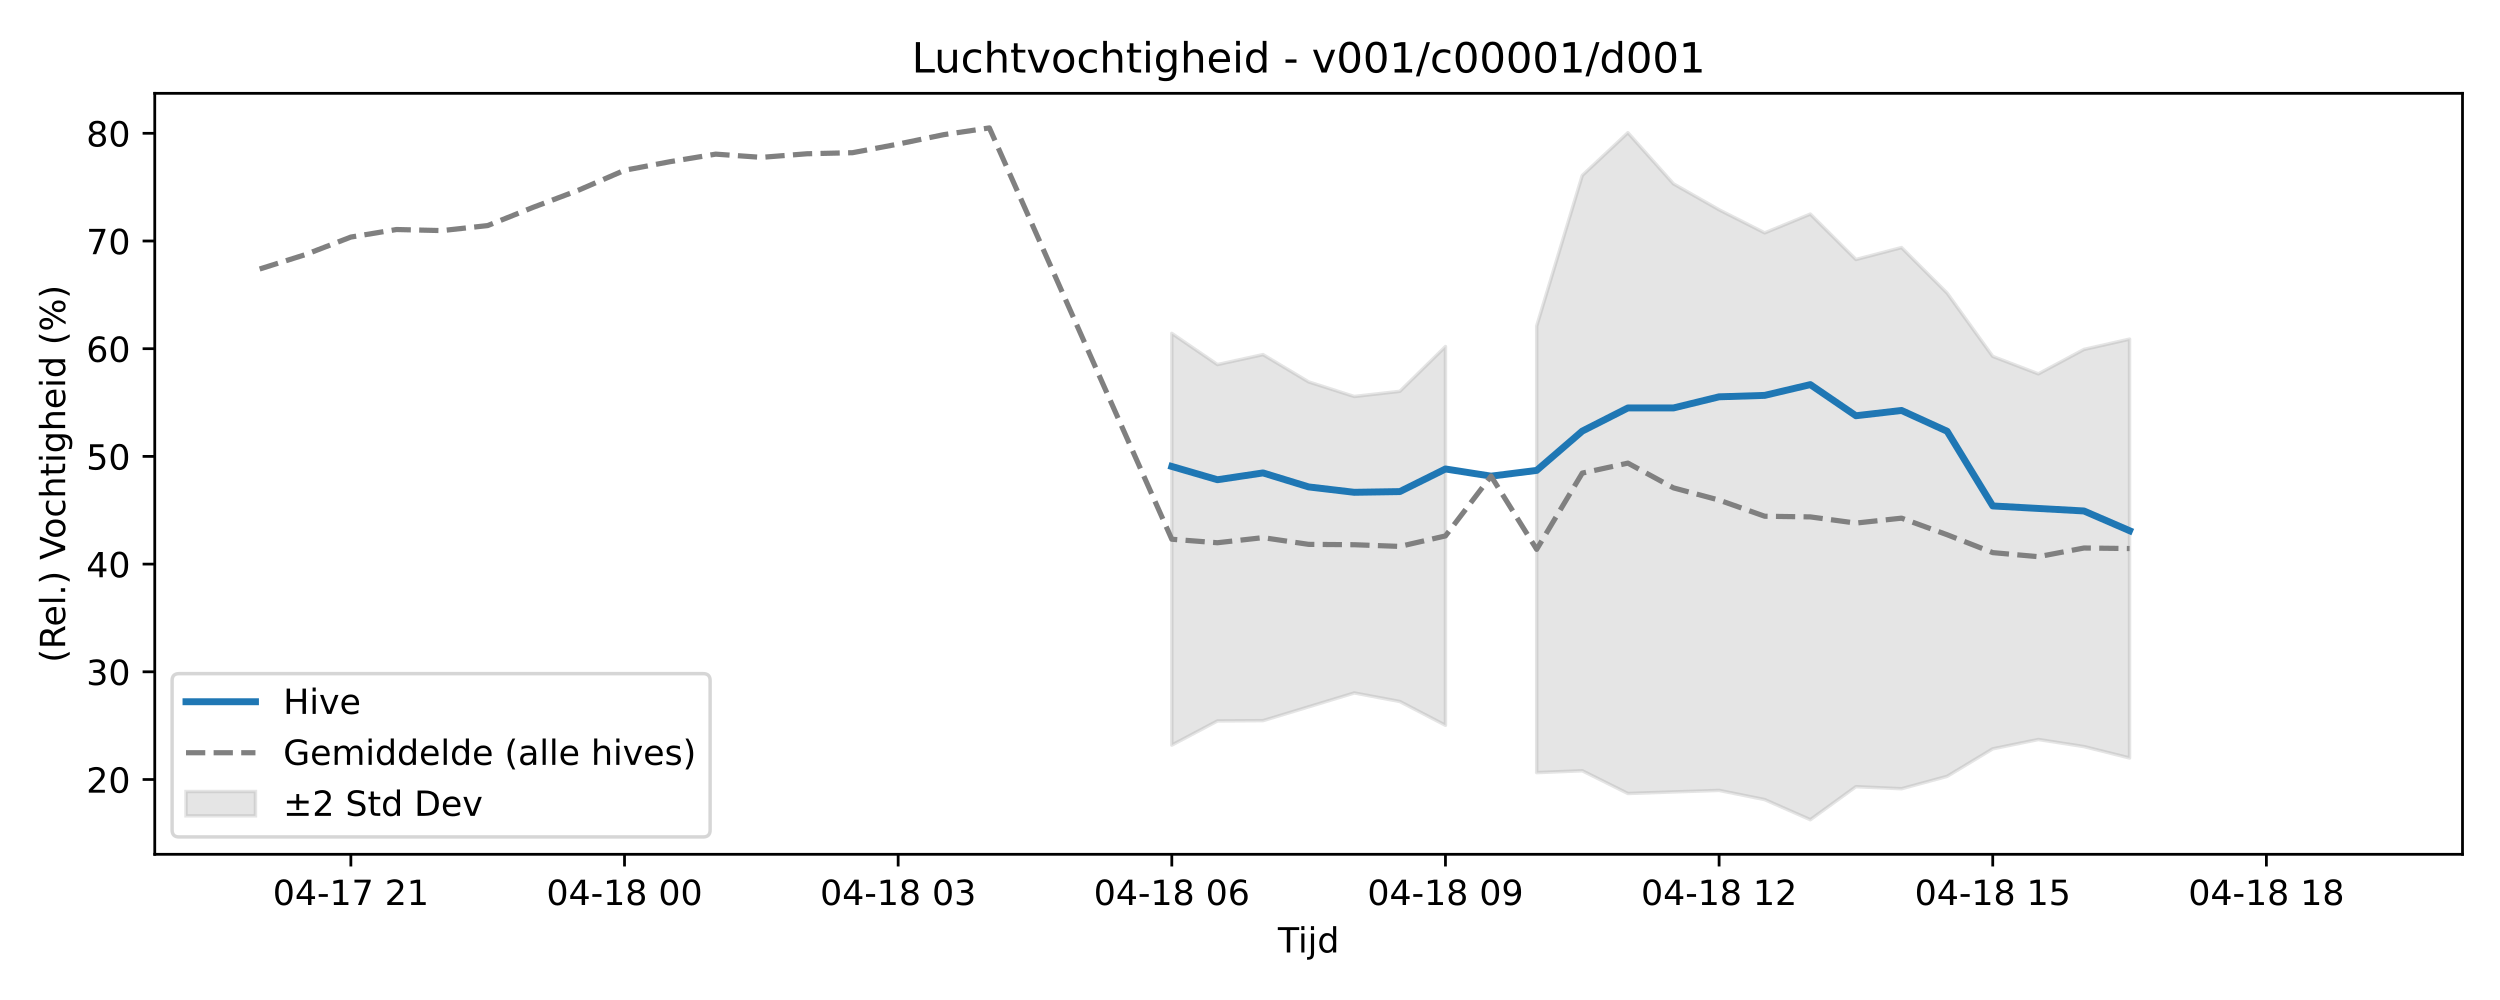
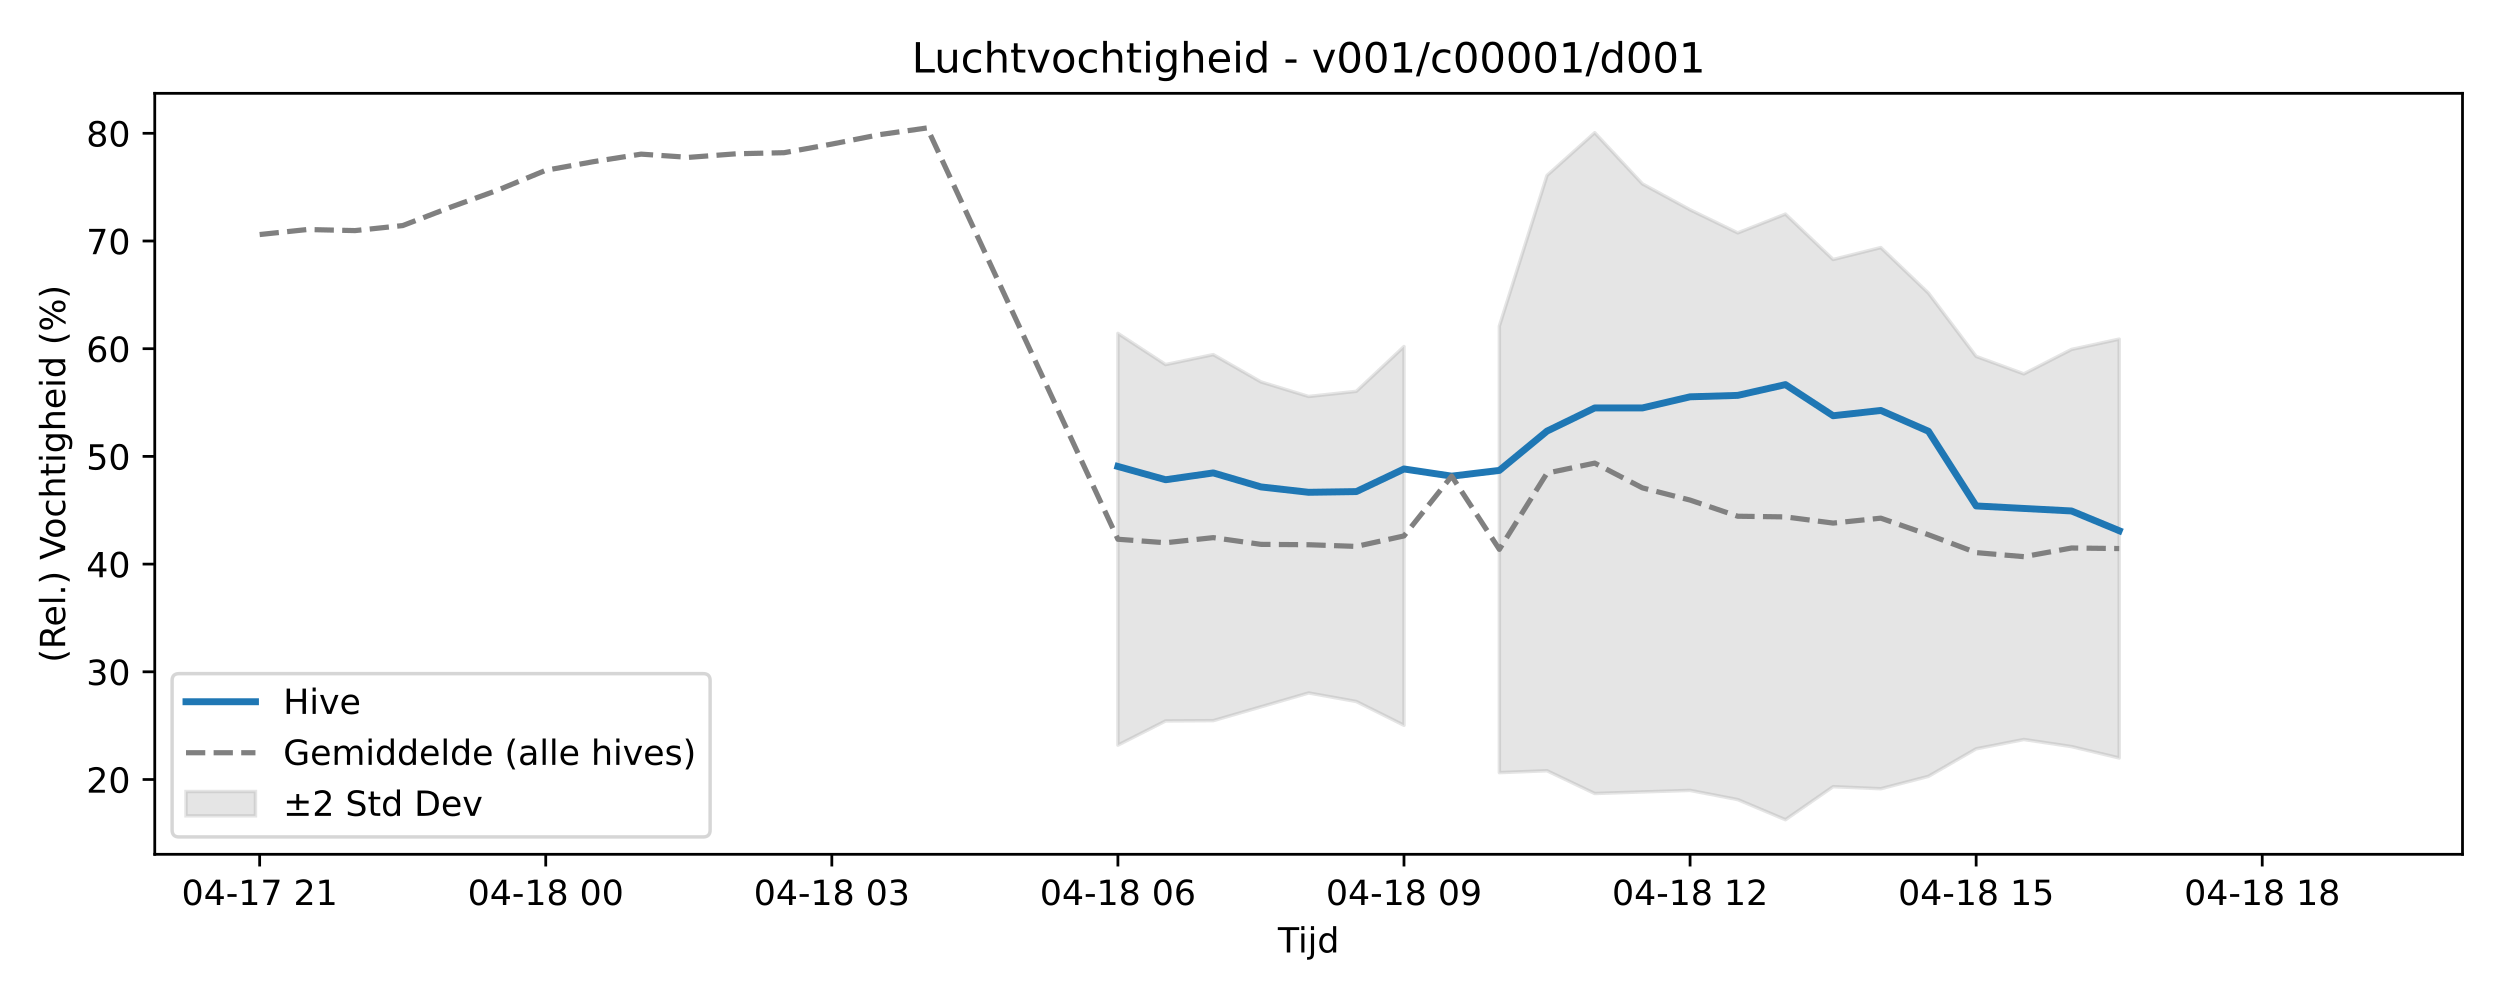
<svg xmlns="http://www.w3.org/2000/svg" xmlns:xlink="http://www.w3.org/1999/xlink" width="720pt" height="288pt" viewBox="0 0 720 288" version="1.1">
  <defs>
    <style type="text/css">*{stroke-linejoin: round; stroke-linecap: butt}</style>
  </defs>
  <g id="figure_1">
    <g id="patch_1">
      <path d="M 0 288  L 720 288  L 720 0  L 0 0  z " style="fill: #ffffff" />
    </g>
    <g id="axes_1">
      <g id="patch_2">
        <path d="M 44.57 246.04  L 709.2 246.04  L 709.2 26.88  L 44.57 26.88  z " style="fill: #ffffff" />
      </g>
      <g id="FillBetweenPolyCollection_1">
-         <path d="M 337.48 96.011  L 337.48 214.593  L 350.615 207.632  L 363.75 207.548  L 376.885 203.565  L 390.02 199.574  L 403.155 202.039  L 416.29 208.884  L 416.29 99.807  L 416.29 99.807  L 403.155 112.7  L 390.02 114.183  L 376.885 109.986  L 363.75 102.125  L 350.615 104.988  L 337.48 96.011  z " clip-path="url(#pb83c0ef5ce)" style="fill: #808080; fill-opacity: 0.2; stroke: #808080; stroke-opacity: 0.2" />
-         <path d="M 442.56 93.906  L 442.56 222.518  L 455.695 221.978  L 468.83 228.528  L 481.965 228.071  L 495.1 227.638  L 508.235 230.287  L 521.37 236.078  L 534.505 226.564  L 547.64 227.157  L 560.775 223.586  L 573.91 215.66  L 587.045 212.978  L 600.18 215.018  L 613.315 218.297  L 613.315 97.666  L 613.315 97.666  L 600.18 100.635  L 587.045 107.672  L 573.91 102.646  L 560.775 84.415  L 547.64 71.298  L 534.505 74.735  L 521.37 61.653  L 508.235 67.066  L 495.1 60.41  L 481.965 52.946  L 468.83 38.221  L 455.695 50.526  L 442.56 93.906  z " clip-path="url(#pb83c0ef5ce)" style="fill: #808080; fill-opacity: 0.2; stroke: #808080; stroke-opacity: 0.2" />
+         <path d="M 321.957 96.011  L 321.957 214.593  L 335.689 207.632  L 349.421 207.548  L 363.153 203.565  L 376.885 199.574  L 390.617 202.039  L 404.349 208.884  L 404.349 99.807  L 404.349 99.807  L 390.617 112.7  L 376.885 114.183  L 363.153 109.986  L 349.421 102.125  L 335.689 104.988  L 321.957 96.011  z " clip-path="url(#p0b716b8885)" style="fill: #808080; fill-opacity: 0.2; stroke: #808080; stroke-opacity: 0.2" />
+         <path d="M 431.813 93.906  L 431.813 222.518  L 445.545 221.978  L 459.277 228.528  L 473.009 228.071  L 486.741 227.638  L 500.473 230.287  L 514.205 236.078  L 527.937 226.564  L 541.669 227.157  L 555.401 223.586  L 569.133 215.66  L 582.865 212.978  L 596.597 215.018  L 610.329 218.297  L 610.329 97.666  L 610.329 97.666  L 596.597 100.635  L 582.865 107.672  L 569.133 102.646  L 555.401 84.415  L 541.669 71.298  L 527.937 74.735  L 514.205 61.653  L 500.473 67.066  L 486.741 60.41  L 473.009 52.946  L 459.277 38.221  L 445.545 50.526  L 431.813 93.906  z " clip-path="url(#p0b716b8885)" style="fill: #808080; fill-opacity: 0.2; stroke: #808080; stroke-opacity: 0.2" />
      </g>
      <g id="matplotlib.axis_1">
        <g id="xtick_1">
          <g id="line2d_1">
            <defs>
-               <path id="m8e237eb02b" d="M 0 0  L 0 3.5  " style="stroke: #000000; stroke-width: 0.8" />
-             </defs>
-             <g>
-               <use xlink:href="#m8e237eb02b" x="101.05" y="246.04" style="stroke: #000000; stroke-width: 0.8" />
+               <path id="mc41fc5c965" d="M 0 0  L 0 3.5  " style="stroke: #000000; stroke-width: 0.8" />
+             </defs>
+             <g>
+               <use xlink:href="#mc41fc5c965" x="74.78" y="246.04" style="stroke: #000000; stroke-width: 0.8" />
            </g>
          </g>
          <g id="text_1">
-             <g transform="translate(78.56995 260.6384) scale(0.1 -0.1)">
+             <g transform="translate(52.29999 260.6384) scale(0.1 -0.1)">
              <defs>
                <path id="DejaVuSans-30" d="M 2034 4250  Q 1547 4250 1301 3770  Q 1056 3291 1056 2328  Q 1056 1369 1301 889  Q 1547 409 2034 409  Q 2525 409 2770 889  Q 3016 1369 3016 2328  Q 3016 3291 2770 3770  Q 2525 4250 2034 4250  z M 2034 4750  Q 2819 4750 3233 4129  Q 3647 3509 3647 2328  Q 3647 1150 3233 529  Q 2819 -91 2034 -91  Q 1250 -91 836 529  Q 422 1150 422 2328  Q 422 3509 836 4129  Q 1250 4750 2034 4750  z " transform="scale(0.015625)" />
                <path id="DejaVuSans-34" d="M 2419 4116  L 825 1625  L 2419 1625  L 2419 4116  z M 2253 4666  L 3047 4666  L 3047 1625  L 3713 1625  L 3713 1100  L 3047 1100  L 3047 0  L 2419 0  L 2419 1100  L 313 1100  L 313 1709  L 2253 4666  z " transform="scale(0.015625)" />
                <path id="DejaVuSans-2d" d="M 313 2009  L 1997 2009  L 1997 1497  L 313 1497  L 313 2009  z " transform="scale(0.015625)" />
                <path id="DejaVuSans-31" d="M 794 531  L 1825 531  L 1825 4091  L 703 3866  L 703 4441  L 1819 4666  L 2450 4666  L 2450 531  L 3481 531  L 3481 0  L 794 0  L 794 531  z " transform="scale(0.015625)" />
                <path id="DejaVuSans-37" d="M 525 4666  L 3525 4666  L 3525 4397  L 1831 0  L 1172 0  L 2766 4134  L 525 4134  L 525 4666  z " transform="scale(0.015625)" />
                <path id="DejaVuSans-20" transform="scale(0.015625)" />
                <path id="DejaVuSans-32" d="M 1228 531  L 3431 531  L 3431 0  L 469 0  L 469 531  Q 828 903 1448 1529  Q 2069 2156 2228 2338  Q 2531 2678 2651 2914  Q 2772 3150 2772 3378  Q 2772 3750 2511 3984  Q 2250 4219 1831 4219  Q 1534 4219 1204 4116  Q 875 4013 500 3803  L 500 4441  Q 881 4594 1212 4672  Q 1544 4750 1819 4750  Q 2544 4750 2975 4387  Q 3406 4025 3406 3419  Q 3406 3131 3298 2873  Q 3191 2616 2906 2266  Q 2828 2175 2409 1742  Q 1991 1309 1228 531  z " transform="scale(0.015625)" />
              </defs>
              <use xlink:href="#DejaVuSans-30" />
              <use xlink:href="#DejaVuSans-34" transform="translate(63.62305 0)" />
              <use xlink:href="#DejaVuSans-2d" transform="translate(127.2461 0)" />
              <use xlink:href="#DejaVuSans-31" transform="translate(163.3301 0)" />
              <use xlink:href="#DejaVuSans-37" transform="translate(226.9531 0)" />
              <use xlink:href="#DejaVuSans-20" transform="translate(290.5762 0)" />
              <use xlink:href="#DejaVuSans-32" transform="translate(322.3633 0)" />
              <use xlink:href="#DejaVuSans-31" transform="translate(385.9863 0)" />
            </g>
          </g>
        </g>
        <g id="xtick_2">
          <g id="line2d_2">
            <g>
-               <use xlink:href="#m8e237eb02b" x="179.86" y="246.04" style="stroke: #000000; stroke-width: 0.8" />
+               <use xlink:href="#mc41fc5c965" x="157.173" y="246.04" style="stroke: #000000; stroke-width: 0.8" />
            </g>
          </g>
          <g id="text_2">
-             <g transform="translate(157.3798 260.6384) scale(0.1 -0.1)">
+             <g transform="translate(134.6921 260.6384) scale(0.1 -0.1)">
              <defs>
                <path id="DejaVuSans-38" d="M 2034 2216  Q 1584 2216 1326 1975  Q 1069 1734 1069 1313  Q 1069 891 1326 650  Q 1584 409 2034 409  Q 2484 409 2743 651  Q 3003 894 3003 1313  Q 3003 1734 2745 1975  Q 2488 2216 2034 2216  z M 1403 2484  Q 997 2584 770 2862  Q 544 3141 544 3541  Q 544 4100 942 4425  Q 1341 4750 2034 4750  Q 2731 4750 3128 4425  Q 3525 4100 3525 3541  Q 3525 3141 3298 2862  Q 3072 2584 2669 2484  Q 3125 2378 3379 2068  Q 3634 1759 3634 1313  Q 3634 634 3220 271  Q 2806 -91 2034 -91  Q 1263 -91 848 271  Q 434 634 434 1313  Q 434 1759 690 2068  Q 947 2378 1403 2484  z M 1172 3481  Q 1172 3119 1398 2916  Q 1625 2713 2034 2713  Q 2441 2713 2670 2916  Q 2900 3119 2900 3481  Q 2900 3844 2670 4047  Q 2441 4250 2034 4250  Q 1625 4250 1398 4047  Q 1172 3844 1172 3481  z " transform="scale(0.015625)" />
              </defs>
              <use xlink:href="#DejaVuSans-30" />
              <use xlink:href="#DejaVuSans-34" transform="translate(63.62305 0)" />
              <use xlink:href="#DejaVuSans-2d" transform="translate(127.2461 0)" />
              <use xlink:href="#DejaVuSans-31" transform="translate(163.3301 0)" />
              <use xlink:href="#DejaVuSans-38" transform="translate(226.9531 0)" />
              <use xlink:href="#DejaVuSans-20" transform="translate(290.5762 0)" />
              <use xlink:href="#DejaVuSans-30" transform="translate(322.3633 0)" />
              <use xlink:href="#DejaVuSans-30" transform="translate(385.9863 0)" />
            </g>
          </g>
        </g>
        <g id="xtick_3">
          <g id="line2d_3">
            <g>
-               <use xlink:href="#m8e237eb02b" x="258.67" y="246.04" style="stroke: #000000; stroke-width: 0.8" />
+               <use xlink:href="#mc41fc5c965" x="239.565" y="246.04" style="stroke: #000000; stroke-width: 0.8" />
            </g>
          </g>
          <g id="text_3">
-             <g transform="translate(236.1897 260.6384) scale(0.1 -0.1)">
+             <g transform="translate(217.0843 260.6384) scale(0.1 -0.1)">
              <defs>
                <path id="DejaVuSans-33" d="M 2597 2516  Q 3050 2419 3304 2112  Q 3559 1806 3559 1356  Q 3559 666 3084 287  Q 2609 -91 1734 -91  Q 1441 -91 1130 -33  Q 819 25 488 141  L 488 750  Q 750 597 1062 519  Q 1375 441 1716 441  Q 2309 441 2620 675  Q 2931 909 2931 1356  Q 2931 1769 2642 2001  Q 2353 2234 1838 2234  L 1294 2234  L 1294 2753  L 1863 2753  Q 2328 2753 2575 2939  Q 2822 3125 2822 3475  Q 2822 3834 2567 4026  Q 2313 4219 1838 4219  Q 1578 4219 1281 4162  Q 984 4106 628 3988  L 628 4550  Q 988 4650 1302 4700  Q 1616 4750 1894 4750  Q 2613 4750 3031 4423  Q 3450 4097 3450 3541  Q 3450 3153 3228 2886  Q 3006 2619 2597 2516  z " transform="scale(0.015625)" />
              </defs>
              <use xlink:href="#DejaVuSans-30" />
              <use xlink:href="#DejaVuSans-34" transform="translate(63.62305 0)" />
              <use xlink:href="#DejaVuSans-2d" transform="translate(127.2461 0)" />
              <use xlink:href="#DejaVuSans-31" transform="translate(163.3301 0)" />
              <use xlink:href="#DejaVuSans-38" transform="translate(226.9531 0)" />
              <use xlink:href="#DejaVuSans-20" transform="translate(290.5762 0)" />
              <use xlink:href="#DejaVuSans-30" transform="translate(322.3633 0)" />
              <use xlink:href="#DejaVuSans-33" transform="translate(385.9863 0)" />
            </g>
          </g>
        </g>
        <g id="xtick_4">
          <g id="line2d_4">
            <g>
-               <use xlink:href="#m8e237eb02b" x="337.48" y="246.04" style="stroke: #000000; stroke-width: 0.8" />
+               <use xlink:href="#mc41fc5c965" x="321.957" y="246.04" style="stroke: #000000; stroke-width: 0.8" />
            </g>
          </g>
          <g id="text_4">
-             <g transform="translate(314.9996 260.6384) scale(0.1 -0.1)">
+             <g transform="translate(299.4764 260.6384) scale(0.1 -0.1)">
              <defs>
                <path id="DejaVuSans-36" d="M 2113 2584  Q 1688 2584 1439 2293  Q 1191 2003 1191 1497  Q 1191 994 1439 701  Q 1688 409 2113 409  Q 2538 409 2786 701  Q 3034 994 3034 1497  Q 3034 2003 2786 2293  Q 2538 2584 2113 2584  z M 3366 4563  L 3366 3988  Q 3128 4100 2886 4159  Q 2644 4219 2406 4219  Q 1781 4219 1451 3797  Q 1122 3375 1075 2522  Q 1259 2794 1537 2939  Q 1816 3084 2150 3084  Q 2853 3084 3261 2657  Q 3669 2231 3669 1497  Q 3669 778 3244 343  Q 2819 -91 2113 -91  Q 1303 -91 875 529  Q 447 1150 447 2328  Q 447 3434 972 4092  Q 1497 4750 2381 4750  Q 2619 4750 2861 4703  Q 3103 4656 3366 4563  z " transform="scale(0.015625)" />
              </defs>
              <use xlink:href="#DejaVuSans-30" />
              <use xlink:href="#DejaVuSans-34" transform="translate(63.62305 0)" />
              <use xlink:href="#DejaVuSans-2d" transform="translate(127.2461 0)" />
              <use xlink:href="#DejaVuSans-31" transform="translate(163.3301 0)" />
              <use xlink:href="#DejaVuSans-38" transform="translate(226.9531 0)" />
              <use xlink:href="#DejaVuSans-20" transform="translate(290.5762 0)" />
              <use xlink:href="#DejaVuSans-30" transform="translate(322.3633 0)" />
              <use xlink:href="#DejaVuSans-36" transform="translate(385.9863 0)" />
            </g>
          </g>
        </g>
        <g id="xtick_5">
          <g id="line2d_5">
            <g>
-               <use xlink:href="#m8e237eb02b" x="416.29" y="246.04" style="stroke: #000000; stroke-width: 0.8" />
+               <use xlink:href="#mc41fc5c965" x="404.349" y="246.04" style="stroke: #000000; stroke-width: 0.8" />
            </g>
          </g>
          <g id="text_5">
-             <g transform="translate(393.8095 260.6384) scale(0.1 -0.1)">
+             <g transform="translate(381.8686 260.6384) scale(0.1 -0.1)">
              <defs>
                <path id="DejaVuSans-39" d="M 703 97  L 703 672  Q 941 559 1184 500  Q 1428 441 1663 441  Q 2288 441 2617 861  Q 2947 1281 2994 2138  Q 2813 1869 2534 1725  Q 2256 1581 1919 1581  Q 1219 1581 811 2004  Q 403 2428 403 3163  Q 403 3881 828 4315  Q 1253 4750 1959 4750  Q 2769 4750 3195 4129  Q 3622 3509 3622 2328  Q 3622 1225 3098 567  Q 2575 -91 1691 -91  Q 1453 -91 1209 -44  Q 966 3 703 97  z M 1959 2075  Q 2384 2075 2632 2365  Q 2881 2656 2881 3163  Q 2881 3666 2632 3958  Q 2384 4250 1959 4250  Q 1534 4250 1286 3958  Q 1038 3666 1038 3163  Q 1038 2656 1286 2365  Q 1534 2075 1959 2075  z " transform="scale(0.015625)" />
              </defs>
              <use xlink:href="#DejaVuSans-30" />
              <use xlink:href="#DejaVuSans-34" transform="translate(63.62305 0)" />
              <use xlink:href="#DejaVuSans-2d" transform="translate(127.2461 0)" />
              <use xlink:href="#DejaVuSans-31" transform="translate(163.3301 0)" />
              <use xlink:href="#DejaVuSans-38" transform="translate(226.9531 0)" />
              <use xlink:href="#DejaVuSans-20" transform="translate(290.5762 0)" />
              <use xlink:href="#DejaVuSans-30" transform="translate(322.3633 0)" />
              <use xlink:href="#DejaVuSans-39" transform="translate(385.9863 0)" />
            </g>
          </g>
        </g>
        <g id="xtick_6">
          <g id="line2d_6">
            <g>
-               <use xlink:href="#m8e237eb02b" x="495.1" y="246.04" style="stroke: #000000; stroke-width: 0.8" />
+               <use xlink:href="#mc41fc5c965" x="486.741" y="246.04" style="stroke: #000000; stroke-width: 0.8" />
            </g>
          </g>
          <g id="text_6">
-             <g transform="translate(472.6194 260.6384) scale(0.1 -0.1)">
+             <g transform="translate(464.2607 260.6384) scale(0.1 -0.1)">
              <use xlink:href="#DejaVuSans-30" />
              <use xlink:href="#DejaVuSans-34" transform="translate(63.62305 0)" />
              <use xlink:href="#DejaVuSans-2d" transform="translate(127.2461 0)" />
              <use xlink:href="#DejaVuSans-31" transform="translate(163.3301 0)" />
              <use xlink:href="#DejaVuSans-38" transform="translate(226.9531 0)" />
              <use xlink:href="#DejaVuSans-20" transform="translate(290.5762 0)" />
              <use xlink:href="#DejaVuSans-31" transform="translate(322.3633 0)" />
              <use xlink:href="#DejaVuSans-32" transform="translate(385.9863 0)" />
            </g>
          </g>
        </g>
        <g id="xtick_7">
          <g id="line2d_7">
            <g>
-               <use xlink:href="#m8e237eb02b" x="573.91" y="246.04" style="stroke: #000000; stroke-width: 0.8" />
+               <use xlink:href="#mc41fc5c965" x="569.133" y="246.04" style="stroke: #000000; stroke-width: 0.8" />
            </g>
          </g>
          <g id="text_7">
-             <g transform="translate(551.4292 260.6384) scale(0.1 -0.1)">
+             <g transform="translate(546.6529 260.6384) scale(0.1 -0.1)">
              <defs>
                <path id="DejaVuSans-35" d="M 691 4666  L 3169 4666  L 3169 4134  L 1269 4134  L 1269 2991  Q 1406 3038 1543 3061  Q 1681 3084 1819 3084  Q 2600 3084 3056 2656  Q 3513 2228 3513 1497  Q 3513 744 3044 326  Q 2575 -91 1722 -91  Q 1428 -91 1123 -41  Q 819 9 494 109  L 494 744  Q 775 591 1075 516  Q 1375 441 1709 441  Q 2250 441 2565 725  Q 2881 1009 2881 1497  Q 2881 1984 2565 2268  Q 2250 2553 1709 2553  Q 1456 2553 1204 2497  Q 953 2441 691 2322  L 691 4666  z " transform="scale(0.015625)" />
              </defs>
              <use xlink:href="#DejaVuSans-30" />
              <use xlink:href="#DejaVuSans-34" transform="translate(63.62305 0)" />
              <use xlink:href="#DejaVuSans-2d" transform="translate(127.2461 0)" />
              <use xlink:href="#DejaVuSans-31" transform="translate(163.3301 0)" />
              <use xlink:href="#DejaVuSans-38" transform="translate(226.9531 0)" />
              <use xlink:href="#DejaVuSans-20" transform="translate(290.5762 0)" />
              <use xlink:href="#DejaVuSans-31" transform="translate(322.3633 0)" />
              <use xlink:href="#DejaVuSans-35" transform="translate(385.9863 0)" />
            </g>
          </g>
        </g>
        <g id="xtick_8">
          <g id="line2d_8">
            <g>
-               <use xlink:href="#m8e237eb02b" x="652.72" y="246.04" style="stroke: #000000; stroke-width: 0.8" />
+               <use xlink:href="#mc41fc5c965" x="651.525" y="246.04" style="stroke: #000000; stroke-width: 0.8" />
            </g>
          </g>
          <g id="text_8">
-             <g transform="translate(630.2391 260.6384) scale(0.1 -0.1)">
+             <g transform="translate(629.045 260.6384) scale(0.1 -0.1)">
              <use xlink:href="#DejaVuSans-30" />
              <use xlink:href="#DejaVuSans-34" transform="translate(63.62305 0)" />
              <use xlink:href="#DejaVuSans-2d" transform="translate(127.2461 0)" />
              <use xlink:href="#DejaVuSans-31" transform="translate(163.3301 0)" />
              <use xlink:href="#DejaVuSans-38" transform="translate(226.9531 0)" />
              <use xlink:href="#DejaVuSans-20" transform="translate(290.5762 0)" />
              <use xlink:href="#DejaVuSans-31" transform="translate(322.3633 0)" />
              <use xlink:href="#DejaVuSans-38" transform="translate(385.9863 0)" />
            </g>
          </g>
        </g>
        <g id="text_9">
          <g transform="translate(368.035 274.3166) scale(0.1 -0.1)">
            <defs>
              <path id="DejaVuSans-54" d="M -19 4666  L 3928 4666  L 3928 4134  L 2272 4134  L 2272 0  L 1638 0  L 1638 4134  L -19 4134  L -19 4666  z " transform="scale(0.015625)" />
              <path id="DejaVuSans-69" d="M 603 3500  L 1178 3500  L 1178 0  L 603 0  L 603 3500  z M 603 4863  L 1178 4863  L 1178 4134  L 603 4134  L 603 4863  z " transform="scale(0.015625)" />
              <path id="DejaVuSans-6a" d="M 603 3500  L 1178 3500  L 1178 -63  Q 1178 -731 923 -1031  Q 669 -1331 103 -1331  L -116 -1331  L -116 -844  L 38 -844  Q 366 -844 484 -692  Q 603 -541 603 -63  L 603 3500  z M 603 4863  L 1178 4863  L 1178 4134  L 603 4134  L 603 4863  z " transform="scale(0.015625)" />
              <path id="DejaVuSans-64" d="M 2906 2969  L 2906 4863  L 3481 4863  L 3481 0  L 2906 0  L 2906 525  Q 2725 213 2448 61  Q 2172 -91 1784 -91  Q 1150 -91 751 415  Q 353 922 353 1747  Q 353 2572 751 3078  Q 1150 3584 1784 3584  Q 2172 3584 2448 3432  Q 2725 3281 2906 2969  z M 947 1747  Q 947 1113 1208 752  Q 1469 391 1925 391  Q 2381 391 2643 752  Q 2906 1113 2906 1747  Q 2906 2381 2643 2742  Q 2381 3103 1925 3103  Q 1469 3103 1208 2742  Q 947 2381 947 1747  z " transform="scale(0.015625)" />
            </defs>
            <use xlink:href="#DejaVuSans-54" />
            <use xlink:href="#DejaVuSans-69" transform="translate(57.95898 0)" />
            <use xlink:href="#DejaVuSans-6a" transform="translate(85.74219 0)" />
            <use xlink:href="#DejaVuSans-64" transform="translate(113.5254 0)" />
          </g>
        </g>
      </g>
      <g id="matplotlib.axis_2">
        <g id="ytick_1">
          <g id="line2d_9">
            <defs>
-               <path id="md501d2cd8b" d="M 0 0  L -3.5 0  " style="stroke: #000000; stroke-width: 0.8" />
-             </defs>
-             <g>
-               <use xlink:href="#md501d2cd8b" x="44.57" y="224.496" style="stroke: #000000; stroke-width: 0.8" />
+               <path id="m7d1ccdd95d" d="M 0 0  L -3.5 0  " style="stroke: #000000; stroke-width: 0.8" />
+             </defs>
+             <g>
+               <use xlink:href="#m7d1ccdd95d" x="44.57" y="224.496" style="stroke: #000000; stroke-width: 0.8" />
            </g>
          </g>
          <g id="text_10">
            <g transform="translate(24.845 228.2954) scale(0.1 -0.1)">
              <use xlink:href="#DejaVuSans-32" />
              <use xlink:href="#DejaVuSans-30" transform="translate(63.62305 0)" />
            </g>
          </g>
        </g>
        <g id="ytick_2">
          <g id="line2d_10">
            <g>
-               <use xlink:href="#md501d2cd8b" x="44.57" y="193.479" style="stroke: #000000; stroke-width: 0.8" />
+               <use xlink:href="#m7d1ccdd95d" x="44.57" y="193.479" style="stroke: #000000; stroke-width: 0.8" />
            </g>
          </g>
          <g id="text_11">
            <g transform="translate(24.845 197.2781) scale(0.1 -0.1)">
              <use xlink:href="#DejaVuSans-33" />
              <use xlink:href="#DejaVuSans-30" transform="translate(63.62305 0)" />
            </g>
          </g>
        </g>
        <g id="ytick_3">
          <g id="line2d_11">
            <g>
-               <use xlink:href="#md501d2cd8b" x="44.57" y="162.462" style="stroke: #000000; stroke-width: 0.8" />
+               <use xlink:href="#m7d1ccdd95d" x="44.57" y="162.462" style="stroke: #000000; stroke-width: 0.8" />
            </g>
          </g>
          <g id="text_12">
            <g transform="translate(24.845 166.2609) scale(0.1 -0.1)">
              <use xlink:href="#DejaVuSans-34" />
              <use xlink:href="#DejaVuSans-30" transform="translate(63.62305 0)" />
            </g>
          </g>
        </g>
        <g id="ytick_4">
          <g id="line2d_12">
            <g>
-               <use xlink:href="#md501d2cd8b" x="44.57" y="131.444" style="stroke: #000000; stroke-width: 0.8" />
+               <use xlink:href="#m7d1ccdd95d" x="44.57" y="131.444" style="stroke: #000000; stroke-width: 0.8" />
            </g>
          </g>
          <g id="text_13">
            <g transform="translate(24.845 135.2436) scale(0.1 -0.1)">
              <use xlink:href="#DejaVuSans-35" />
              <use xlink:href="#DejaVuSans-30" transform="translate(63.62305 0)" />
            </g>
          </g>
        </g>
        <g id="ytick_5">
          <g id="line2d_13">
            <g>
-               <use xlink:href="#md501d2cd8b" x="44.57" y="100.427" style="stroke: #000000; stroke-width: 0.8" />
+               <use xlink:href="#m7d1ccdd95d" x="44.57" y="100.427" style="stroke: #000000; stroke-width: 0.8" />
            </g>
          </g>
          <g id="text_14">
            <g transform="translate(24.845 104.2264) scale(0.1 -0.1)">
              <use xlink:href="#DejaVuSans-36" />
              <use xlink:href="#DejaVuSans-30" transform="translate(63.62305 0)" />
            </g>
          </g>
        </g>
        <g id="ytick_6">
          <g id="line2d_14">
            <g>
-               <use xlink:href="#md501d2cd8b" x="44.57" y="69.41" style="stroke: #000000; stroke-width: 0.8" />
+               <use xlink:href="#m7d1ccdd95d" x="44.57" y="69.41" style="stroke: #000000; stroke-width: 0.8" />
            </g>
          </g>
          <g id="text_15">
            <g transform="translate(24.845 73.20915) scale(0.1 -0.1)">
              <use xlink:href="#DejaVuSans-37" />
              <use xlink:href="#DejaVuSans-30" transform="translate(63.62305 0)" />
            </g>
          </g>
        </g>
        <g id="ytick_7">
          <g id="line2d_15">
            <g>
-               <use xlink:href="#md501d2cd8b" x="44.57" y="38.393" style="stroke: #000000; stroke-width: 0.8" />
+               <use xlink:href="#m7d1ccdd95d" x="44.57" y="38.393" style="stroke: #000000; stroke-width: 0.8" />
            </g>
          </g>
          <g id="text_16">
            <g transform="translate(24.845 42.1919) scale(0.1 -0.1)">
              <use xlink:href="#DejaVuSans-38" />
              <use xlink:href="#DejaVuSans-30" transform="translate(63.62305 0)" />
            </g>
          </g>
        </g>
        <g id="text_17">
          <g transform="translate(18.76531 190.8381) rotate(-90) scale(0.1 -0.1)">
            <defs>
              <path id="DejaVuSans-28" d="M 1984 4856  Q 1566 4138 1362 3434  Q 1159 2731 1159 2009  Q 1159 1288 1364 580  Q 1569 -128 1984 -844  L 1484 -844  Q 1016 -109 783 600  Q 550 1309 550 2009  Q 550 2706 781 3412  Q 1013 4119 1484 4856  L 1984 4856  z " transform="scale(0.015625)" />
              <path id="DejaVuSans-52" d="M 2841 2188  Q 3044 2119 3236 1894  Q 3428 1669 3622 1275  L 4263 0  L 3584 0  L 2988 1197  Q 2756 1666 2539 1819  Q 2322 1972 1947 1972  L 1259 1972  L 1259 0  L 628 0  L 628 4666  L 2053 4666  Q 2853 4666 3247 4331  Q 3641 3997 3641 3322  Q 3641 2881 3436 2590  Q 3231 2300 2841 2188  z M 1259 4147  L 1259 2491  L 2053 2491  Q 2509 2491 2742 2702  Q 2975 2913 2975 3322  Q 2975 3731 2742 3939  Q 2509 4147 2053 4147  L 1259 4147  z " transform="scale(0.015625)" />
              <path id="DejaVuSans-65" d="M 3597 1894  L 3597 1613  L 953 1613  Q 991 1019 1311 708  Q 1631 397 2203 397  Q 2534 397 2845 478  Q 3156 559 3463 722  L 3463 178  Q 3153 47 2828 -22  Q 2503 -91 2169 -91  Q 1331 -91 842 396  Q 353 884 353 1716  Q 353 2575 817 3079  Q 1281 3584 2069 3584  Q 2775 3584 3186 3129  Q 3597 2675 3597 1894  z M 3022 2063  Q 3016 2534 2758 2815  Q 2500 3097 2075 3097  Q 1594 3097 1305 2825  Q 1016 2553 972 2059  L 3022 2063  z " transform="scale(0.015625)" />
              <path id="DejaVuSans-6c" d="M 603 4863  L 1178 4863  L 1178 0  L 603 0  L 603 4863  z " transform="scale(0.015625)" />
              <path id="DejaVuSans-2e" d="M 684 794  L 1344 794  L 1344 0  L 684 0  L 684 794  z " transform="scale(0.015625)" />
              <path id="DejaVuSans-29" d="M 513 4856  L 1013 4856  Q 1481 4119 1714 3412  Q 1947 2706 1947 2009  Q 1947 1309 1714 600  Q 1481 -109 1013 -844  L 513 -844  Q 928 -128 1133 580  Q 1338 1288 1338 2009  Q 1338 2731 1133 3434  Q 928 4138 513 4856  z " transform="scale(0.015625)" />
              <path id="DejaVuSans-56" d="M 1831 0  L 50 4666  L 709 4666  L 2188 738  L 3669 4666  L 4325 4666  L 2547 0  L 1831 0  z " transform="scale(0.015625)" />
              <path id="DejaVuSans-6f" d="M 1959 3097  Q 1497 3097 1228 2736  Q 959 2375 959 1747  Q 959 1119 1226 758  Q 1494 397 1959 397  Q 2419 397 2687 759  Q 2956 1122 2956 1747  Q 2956 2369 2687 2733  Q 2419 3097 1959 3097  z M 1959 3584  Q 2709 3584 3137 3096  Q 3566 2609 3566 1747  Q 3566 888 3137 398  Q 2709 -91 1959 -91  Q 1206 -91 779 398  Q 353 888 353 1747  Q 353 2609 779 3096  Q 1206 3584 1959 3584  z " transform="scale(0.015625)" />
              <path id="DejaVuSans-63" d="M 3122 3366  L 3122 2828  Q 2878 2963 2633 3030  Q 2388 3097 2138 3097  Q 1578 3097 1268 2742  Q 959 2388 959 1747  Q 959 1106 1268 751  Q 1578 397 2138 397  Q 2388 397 2633 464  Q 2878 531 3122 666  L 3122 134  Q 2881 22 2623 -34  Q 2366 -91 2075 -91  Q 1284 -91 818 406  Q 353 903 353 1747  Q 353 2603 823 3093  Q 1294 3584 2113 3584  Q 2378 3584 2631 3529  Q 2884 3475 3122 3366  z " transform="scale(0.015625)" />
              <path id="DejaVuSans-68" d="M 3513 2113  L 3513 0  L 2938 0  L 2938 2094  Q 2938 2591 2744 2837  Q 2550 3084 2163 3084  Q 1697 3084 1428 2787  Q 1159 2491 1159 1978  L 1159 0  L 581 0  L 581 4863  L 1159 4863  L 1159 2956  Q 1366 3272 1645 3428  Q 1925 3584 2291 3584  Q 2894 3584 3203 3211  Q 3513 2838 3513 2113  z " transform="scale(0.015625)" />
              <path id="DejaVuSans-74" d="M 1172 4494  L 1172 3500  L 2356 3500  L 2356 3053  L 1172 3053  L 1172 1153  Q 1172 725 1289 603  Q 1406 481 1766 481  L 2356 481  L 2356 0  L 1766 0  Q 1100 0 847 248  Q 594 497 594 1153  L 594 3053  L 172 3053  L 172 3500  L 594 3500  L 594 4494  L 1172 4494  z " transform="scale(0.015625)" />
              <path id="DejaVuSans-67" d="M 2906 1791  Q 2906 2416 2648 2759  Q 2391 3103 1925 3103  Q 1463 3103 1205 2759  Q 947 2416 947 1791  Q 947 1169 1205 825  Q 1463 481 1925 481  Q 2391 481 2648 825  Q 2906 1169 2906 1791  z M 3481 434  Q 3481 -459 3084 -895  Q 2688 -1331 1869 -1331  Q 1566 -1331 1297 -1286  Q 1028 -1241 775 -1147  L 775 -588  Q 1028 -725 1275 -790  Q 1522 -856 1778 -856  Q 2344 -856 2625 -561  Q 2906 -266 2906 331  L 2906 616  Q 2728 306 2450 153  Q 2172 0 1784 0  Q 1141 0 747 490  Q 353 981 353 1791  Q 353 2603 747 3093  Q 1141 3584 1784 3584  Q 2172 3584 2450 3431  Q 2728 3278 2906 2969  L 2906 3500  L 3481 3500  L 3481 434  z " transform="scale(0.015625)" />
              <path id="DejaVuSans-25" d="M 4653 2053  Q 4381 2053 4226 1822  Q 4072 1591 4072 1178  Q 4072 772 4226 539  Q 4381 306 4653 306  Q 4919 306 5073 539  Q 5228 772 5228 1178  Q 5228 1588 5073 1820  Q 4919 2053 4653 2053  z M 4653 2450  Q 5147 2450 5437 2106  Q 5728 1763 5728 1178  Q 5728 594 5436 251  Q 5144 -91 4653 -91  Q 4153 -91 3862 251  Q 3572 594 3572 1178  Q 3572 1766 3864 2108  Q 4156 2450 4653 2450  z M 1428 4353  Q 1159 4353 1004 4120  Q 850 3888 850 3481  Q 850 3069 1003 2837  Q 1156 2606 1428 2606  Q 1700 2606 1854 2837  Q 2009 3069 2009 3481  Q 2009 3884 1853 4118  Q 1697 4353 1428 4353  z M 4250 4750  L 4750 4750  L 1831 -91  L 1331 -91  L 4250 4750  z M 1428 4750  Q 1922 4750 2215 4408  Q 2509 4066 2509 3481  Q 2509 2891 2217 2550  Q 1925 2209 1428 2209  Q 931 2209 642 2551  Q 353 2894 353 3481  Q 353 4063 643 4406  Q 934 4750 1428 4750  z " transform="scale(0.015625)" />
            </defs>
            <use xlink:href="#DejaVuSans-28" />
            <use xlink:href="#DejaVuSans-52" transform="translate(39.01367 0)" />
            <use xlink:href="#DejaVuSans-65" transform="translate(103.9961 0)" />
            <use xlink:href="#DejaVuSans-6c" transform="translate(165.5195 0)" />
            <use xlink:href="#DejaVuSans-2e" transform="translate(193.3027 0)" />
            <use xlink:href="#DejaVuSans-29" transform="translate(225.0898 0)" />
            <use xlink:href="#DejaVuSans-20" transform="translate(264.1035 0)" />
            <use xlink:href="#DejaVuSans-56" transform="translate(295.8906 0)" />
            <use xlink:href="#DejaVuSans-6f" transform="translate(356.5488 0)" />
            <use xlink:href="#DejaVuSans-63" transform="translate(417.7305 0)" />
            <use xlink:href="#DejaVuSans-68" transform="translate(472.7109 0)" />
            <use xlink:href="#DejaVuSans-74" transform="translate(536.0898 0)" />
            <use xlink:href="#DejaVuSans-69" transform="translate(575.2988 0)" />
            <use xlink:href="#DejaVuSans-67" transform="translate(603.082 0)" />
            <use xlink:href="#DejaVuSans-68" transform="translate(666.5586 0)" />
            <use xlink:href="#DejaVuSans-65" transform="translate(729.9375 0)" />
            <use xlink:href="#DejaVuSans-69" transform="translate(791.4609 0)" />
            <use xlink:href="#DejaVuSans-64" transform="translate(819.2441 0)" />
            <use xlink:href="#DejaVuSans-20" transform="translate(882.7207 0)" />
            <use xlink:href="#DejaVuSans-28" transform="translate(914.5078 0)" />
            <use xlink:href="#DejaVuSans-25" transform="translate(953.5215 0)" />
            <use xlink:href="#DejaVuSans-29" transform="translate(1048.541 0)" />
          </g>
        </g>
      </g>
      <g id="line2d_16">
-         <path d="M 337.48 134.339  L 350.615 138.165  L 363.75 136.2  L 376.885 140.233  L 390.02 141.784  L 403.155 141.577  L 416.29 135.063  L 429.425 137.131  L 442.56 135.477  L 455.695 124.155  L 468.83 117.487  L 481.965 117.487  L 495.1 114.282  L 508.235 113.868  L 521.37 110.766  L 534.505 119.735  L 547.64 118.21  L 560.775 124.207  L 573.91 145.712  L 587.045 146.436  L 600.18 147.16  L 613.315 152.846  " clip-path="url(#pb83c0ef5ce)" style="fill: none; stroke: #1f77b4; stroke-width: 2; stroke-linecap: square" />
+         <path d="M 321.957 134.339  L 335.689 138.165  L 349.421 136.2  L 363.153 140.233  L 376.885 141.784  L 390.617 141.577  L 404.349 135.063  L 418.081 137.131  L 431.813 135.477  L 445.545 124.155  L 459.277 117.487  L 473.009 117.487  L 486.741 114.282  L 500.473 113.868  L 514.205 110.766  L 527.937 119.735  L 541.669 118.21  L 555.401 124.207  L 569.133 145.712  L 582.865 146.436  L 596.597 147.16  L 610.329 152.846  " clip-path="url(#p0b716b8885)" style="fill: none; stroke: #1f77b4; stroke-width: 2; stroke-linecap: square" />
      </g>
      <g id="line2d_17">
-         <path d="M 74.78 77.474  L 87.915 73.339  L 101.05 68.273  L 114.185 66.101  L 127.32 66.412  L 140.455 64.964  L 153.59 59.691  L 166.725 54.728  L 179.86 49.042  L 192.995 46.561  L 206.13 44.389  L 219.265 45.32  L 232.4 44.286  L 245.535 43.976  L 258.67 41.494  L 271.805 38.78  L 284.94 36.842  L 337.48 155.302  L 350.615 156.31  L 363.75 154.837  L 376.885 156.775  L 390.02 156.879  L 403.155 157.37  L 416.29 154.345  L 429.425 137.131  L 442.56 158.212  L 455.695 136.252  L 468.83 133.374  L 481.965 140.508  L 495.1 144.024  L 508.235 148.676  L 521.37 148.866  L 534.505 150.649  L 547.64 149.228  L 560.775 154.001  L 573.91 159.153  L 587.045 160.325  L 600.18 157.826  L 613.315 157.981  M 678.99 110.353  " clip-path="url(#pb83c0ef5ce)" style="fill: none; stroke-dasharray: 5.55,2.4; stroke-dashoffset: 0; stroke: #808080; stroke-width: 1.5" />
+         <path d="M 74.78 67.549  L 88.512 66.101  L 102.245 66.412  L 115.977 64.964  L 129.709 59.691  L 143.441 54.728  L 157.173 49.042  L 170.905 46.561  L 184.637 44.389  L 198.369 45.32  L 212.101 44.286  L 225.833 43.976  L 239.565 41.494  L 253.297 38.78  L 267.029 36.842  L 321.957 155.302  L 335.689 156.31  L 349.421 154.837  L 363.153 156.775  L 376.885 156.879  L 390.617 157.37  L 404.349 154.345  L 418.081 137.131  L 431.813 158.212  L 445.545 136.252  L 459.277 133.374  L 473.009 140.508  L 486.741 144.024  L 500.473 148.676  L 514.205 148.866  L 527.937 150.649  L 541.669 149.228  L 555.401 154.001  L 569.133 159.153  L 582.865 160.325  L 596.597 157.826  L 610.329 157.981  M 678.99 110.353  " clip-path="url(#p0b716b8885)" style="fill: none; stroke-dasharray: 5.55,2.4; stroke-dashoffset: 0; stroke: #808080; stroke-width: 1.5" />
      </g>
      <g id="patch_3">
        <path d="M 44.57 246.04  L 44.57 26.88  " style="fill: none; stroke: #000000; stroke-width: 0.8; stroke-linejoin: miter; stroke-linecap: square" />
      </g>
      <g id="patch_4">
        <path d="M 709.2 246.04  L 709.2 26.88  " style="fill: none; stroke: #000000; stroke-width: 0.8; stroke-linejoin: miter; stroke-linecap: square" />
      </g>
      <g id="patch_5">
        <path d="M 44.57 246.04  L 709.2 246.04  " style="fill: none; stroke: #000000; stroke-width: 0.8; stroke-linejoin: miter; stroke-linecap: square" />
      </g>
      <g id="patch_6">
        <path d="M 44.57 26.88  L 709.2 26.88  " style="fill: none; stroke: #000000; stroke-width: 0.8; stroke-linejoin: miter; stroke-linecap: square" />
      </g>
      <g id="text_18">
        <g transform="translate(262.5953 20.88) scale(0.12 -0.12)">
          <defs>
            <path id="DejaVuSans-4c" d="M 628 4666  L 1259 4666  L 1259 531  L 3531 531  L 3531 0  L 628 0  L 628 4666  z " transform="scale(0.015625)" />
            <path id="DejaVuSans-75" d="M 544 1381  L 544 3500  L 1119 3500  L 1119 1403  Q 1119 906 1312 657  Q 1506 409 1894 409  Q 2359 409 2629 706  Q 2900 1003 2900 1516  L 2900 3500  L 3475 3500  L 3475 0  L 2900 0  L 2900 538  Q 2691 219 2414 64  Q 2138 -91 1772 -91  Q 1169 -91 856 284  Q 544 659 544 1381  z M 1991 3584  L 1991 3584  z " transform="scale(0.015625)" />
            <path id="DejaVuSans-76" d="M 191 3500  L 800 3500  L 1894 563  L 2988 3500  L 3597 3500  L 2284 0  L 1503 0  L 191 3500  z " transform="scale(0.015625)" />
            <path id="DejaVuSans-2f" d="M 1625 4666  L 2156 4666  L 531 -594  L 0 -594  L 1625 4666  z " transform="scale(0.015625)" />
          </defs>
          <use xlink:href="#DejaVuSans-4c" />
          <use xlink:href="#DejaVuSans-75" transform="translate(53.96289 0)" />
          <use xlink:href="#DejaVuSans-63" transform="translate(117.3418 0)" />
          <use xlink:href="#DejaVuSans-68" transform="translate(172.3223 0)" />
          <use xlink:href="#DejaVuSans-74" transform="translate(235.7012 0)" />
          <use xlink:href="#DejaVuSans-76" transform="translate(274.9102 0)" />
          <use xlink:href="#DejaVuSans-6f" transform="translate(334.0898 0)" />
          <use xlink:href="#DejaVuSans-63" transform="translate(395.2715 0)" />
          <use xlink:href="#DejaVuSans-68" transform="translate(450.252 0)" />
          <use xlink:href="#DejaVuSans-74" transform="translate(513.6309 0)" />
          <use xlink:href="#DejaVuSans-69" transform="translate(552.8398 0)" />
          <use xlink:href="#DejaVuSans-67" transform="translate(580.623 0)" />
          <use xlink:href="#DejaVuSans-68" transform="translate(644.0996 0)" />
          <use xlink:href="#DejaVuSans-65" transform="translate(707.4785 0)" />
          <use xlink:href="#DejaVuSans-69" transform="translate(769.002 0)" />
          <use xlink:href="#DejaVuSans-64" transform="translate(796.7852 0)" />
          <use xlink:href="#DejaVuSans-20" transform="translate(860.2617 0)" />
          <use xlink:href="#DejaVuSans-2d" transform="translate(892.0488 0)" />
          <use xlink:href="#DejaVuSans-20" transform="translate(928.1328 0)" />
          <use xlink:href="#DejaVuSans-76" transform="translate(959.9199 0)" />
          <use xlink:href="#DejaVuSans-30" transform="translate(1019.1 0)" />
          <use xlink:href="#DejaVuSans-30" transform="translate(1082.723 0)" />
          <use xlink:href="#DejaVuSans-31" transform="translate(1146.346 0)" />
          <use xlink:href="#DejaVuSans-2f" transform="translate(1209.969 0)" />
          <use xlink:href="#DejaVuSans-63" transform="translate(1243.66 0)" />
          <use xlink:href="#DejaVuSans-30" transform="translate(1298.641 0)" />
          <use xlink:href="#DejaVuSans-30" transform="translate(1362.264 0)" />
          <use xlink:href="#DejaVuSans-30" transform="translate(1425.887 0)" />
          <use xlink:href="#DejaVuSans-30" transform="translate(1489.51 0)" />
          <use xlink:href="#DejaVuSans-31" transform="translate(1553.133 0)" />
          <use xlink:href="#DejaVuSans-2f" transform="translate(1616.756 0)" />
          <use xlink:href="#DejaVuSans-64" transform="translate(1650.447 0)" />
          <use xlink:href="#DejaVuSans-30" transform="translate(1713.924 0)" />
          <use xlink:href="#DejaVuSans-30" transform="translate(1777.547 0)" />
          <use xlink:href="#DejaVuSans-31" transform="translate(1841.17 0)" />
        </g>
      </g>
      <g id="legend_1">
        <g id="patch_7">
          <path d="M 51.57 241.04  L 202.514 241.04  Q 204.514 241.04 204.514 239.04  L 204.514 196.006  Q 204.514 194.006 202.514 194.006  L 51.57 194.006  Q 49.57 194.006 49.57 196.006  L 49.57 239.04  Q 49.57 241.04 51.57 241.04  z " style="fill: #ffffff; opacity: 0.8; stroke: #cccccc; stroke-linejoin: miter" />
        </g>
        <g id="line2d_18">
          <path d="M 53.57 202.104  L 63.57 202.104  L 73.57 202.104  " style="fill: none; stroke: #1f77b4; stroke-width: 2; stroke-linecap: square" />
        </g>
        <g id="text_19">
          <g transform="translate(81.57 205.6041) scale(0.1 -0.1)">
            <defs>
              <path id="DejaVuSans-48" d="M 628 4666  L 1259 4666  L 1259 2753  L 3553 2753  L 3553 4666  L 4184 4666  L 4184 0  L 3553 0  L 3553 2222  L 1259 2222  L 1259 0  L 628 0  L 628 4666  z " transform="scale(0.015625)" />
            </defs>
            <use xlink:href="#DejaVuSans-48" />
            <use xlink:href="#DejaVuSans-69" transform="translate(75.19531 0)" />
            <use xlink:href="#DejaVuSans-76" transform="translate(102.9785 0)" />
            <use xlink:href="#DejaVuSans-65" transform="translate(162.1582 0)" />
          </g>
        </g>
        <g id="line2d_19">
          <path d="M 53.57 216.782  L 63.57 216.782  L 73.57 216.782  " style="fill: none; stroke-dasharray: 5.55,2.4; stroke-dashoffset: 0; stroke: #808080; stroke-width: 1.5" />
        </g>
        <g id="text_20">
          <g transform="translate(81.57 220.2822) scale(0.1 -0.1)">
            <defs>
              <path id="DejaVuSans-47" d="M 3809 666  L 3809 1919  L 2778 1919  L 2778 2438  L 4434 2438  L 4434 434  Q 4069 175 3628 42  Q 3188 -91 2688 -91  Q 1594 -91 976 548  Q 359 1188 359 2328  Q 359 3472 976 4111  Q 1594 4750 2688 4750  Q 3144 4750 3555 4637  Q 3966 4525 4313 4306  L 4313 3634  Q 3963 3931 3569 4081  Q 3175 4231 2741 4231  Q 1884 4231 1454 3753  Q 1025 3275 1025 2328  Q 1025 1384 1454 906  Q 1884 428 2741 428  Q 3075 428 3337 486  Q 3600 544 3809 666  z " transform="scale(0.015625)" />
              <path id="DejaVuSans-6d" d="M 3328 2828  Q 3544 3216 3844 3400  Q 4144 3584 4550 3584  Q 5097 3584 5394 3201  Q 5691 2819 5691 2113  L 5691 0  L 5113 0  L 5113 2094  Q 5113 2597 4934 2840  Q 4756 3084 4391 3084  Q 3944 3084 3684 2787  Q 3425 2491 3425 1978  L 3425 0  L 2847 0  L 2847 2094  Q 2847 2600 2669 2842  Q 2491 3084 2119 3084  Q 1678 3084 1418 2786  Q 1159 2488 1159 1978  L 1159 0  L 581 0  L 581 3500  L 1159 3500  L 1159 2956  Q 1356 3278 1631 3431  Q 1906 3584 2284 3584  Q 2666 3584 2933 3390  Q 3200 3197 3328 2828  z " transform="scale(0.015625)" />
              <path id="DejaVuSans-61" d="M 2194 1759  Q 1497 1759 1228 1600  Q 959 1441 959 1056  Q 959 750 1161 570  Q 1363 391 1709 391  Q 2188 391 2477 730  Q 2766 1069 2766 1631  L 2766 1759  L 2194 1759  z M 3341 1997  L 3341 0  L 2766 0  L 2766 531  Q 2569 213 2275 61  Q 1981 -91 1556 -91  Q 1019 -91 701 211  Q 384 513 384 1019  Q 384 1609 779 1909  Q 1175 2209 1959 2209  L 2766 2209  L 2766 2266  Q 2766 2663 2505 2880  Q 2244 3097 1772 3097  Q 1472 3097 1187 3025  Q 903 2953 641 2809  L 641 3341  Q 956 3463 1253 3523  Q 1550 3584 1831 3584  Q 2591 3584 2966 3190  Q 3341 2797 3341 1997  z " transform="scale(0.015625)" />
              <path id="DejaVuSans-73" d="M 2834 3397  L 2834 2853  Q 2591 2978 2328 3040  Q 2066 3103 1784 3103  Q 1356 3103 1142 2972  Q 928 2841 928 2578  Q 928 2378 1081 2264  Q 1234 2150 1697 2047  L 1894 2003  Q 2506 1872 2764 1633  Q 3022 1394 3022 966  Q 3022 478 2636 193  Q 2250 -91 1575 -91  Q 1294 -91 989 -36  Q 684 19 347 128  L 347 722  Q 666 556 975 473  Q 1284 391 1588 391  Q 1994 391 2212 530  Q 2431 669 2431 922  Q 2431 1156 2273 1281  Q 2116 1406 1581 1522  L 1381 1569  Q 847 1681 609 1914  Q 372 2147 372 2553  Q 372 3047 722 3315  Q 1072 3584 1716 3584  Q 2034 3584 2315 3537  Q 2597 3491 2834 3397  z " transform="scale(0.015625)" />
            </defs>
            <use xlink:href="#DejaVuSans-47" />
            <use xlink:href="#DejaVuSans-65" transform="translate(77.49023 0)" />
            <use xlink:href="#DejaVuSans-6d" transform="translate(139.0137 0)" />
            <use xlink:href="#DejaVuSans-69" transform="translate(236.4258 0)" />
            <use xlink:href="#DejaVuSans-64" transform="translate(264.209 0)" />
            <use xlink:href="#DejaVuSans-64" transform="translate(327.6855 0)" />
            <use xlink:href="#DejaVuSans-65" transform="translate(391.1621 0)" />
            <use xlink:href="#DejaVuSans-6c" transform="translate(452.6855 0)" />
            <use xlink:href="#DejaVuSans-64" transform="translate(480.4688 0)" />
            <use xlink:href="#DejaVuSans-65" transform="translate(543.9453 0)" />
            <use xlink:href="#DejaVuSans-20" transform="translate(605.4688 0)" />
            <use xlink:href="#DejaVuSans-28" transform="translate(637.2559 0)" />
            <use xlink:href="#DejaVuSans-61" transform="translate(676.2695 0)" />
            <use xlink:href="#DejaVuSans-6c" transform="translate(737.5488 0)" />
            <use xlink:href="#DejaVuSans-6c" transform="translate(765.332 0)" />
            <use xlink:href="#DejaVuSans-65" transform="translate(793.1152 0)" />
            <use xlink:href="#DejaVuSans-20" transform="translate(854.6387 0)" />
            <use xlink:href="#DejaVuSans-68" transform="translate(886.4258 0)" />
            <use xlink:href="#DejaVuSans-69" transform="translate(949.8047 0)" />
            <use xlink:href="#DejaVuSans-76" transform="translate(977.5879 0)" />
            <use xlink:href="#DejaVuSans-65" transform="translate(1036.768 0)" />
            <use xlink:href="#DejaVuSans-73" transform="translate(1098.291 0)" />
            <use xlink:href="#DejaVuSans-29" transform="translate(1150.391 0)" />
          </g>
        </g>
        <g id="patch_8">
          <path d="M 53.57 234.96  L 73.57 234.96  L 73.57 227.96  L 53.57 227.96  z " style="fill: #808080; fill-opacity: 0.2; stroke: #808080; stroke-opacity: 0.2; stroke-linejoin: miter" />
        </g>
        <g id="text_21">
          <g transform="translate(81.57 234.9603) scale(0.1 -0.1)">
            <defs>
              <path id="DejaVuSans-b1" d="M 2944 4013  L 2944 2803  L 4684 2803  L 4684 2272  L 2944 2272  L 2944 1063  L 2419 1063  L 2419 2272  L 678 2272  L 678 2803  L 2419 2803  L 2419 4013  L 2944 4013  z M 678 531  L 4684 531  L 4684 0  L 678 0  L 678 531  z " transform="scale(0.015625)" />
              <path id="DejaVuSans-53" d="M 3425 4513  L 3425 3897  Q 3066 4069 2747 4153  Q 2428 4238 2131 4238  Q 1616 4238 1336 4038  Q 1056 3838 1056 3469  Q 1056 3159 1242 3001  Q 1428 2844 1947 2747  L 2328 2669  Q 3034 2534 3370 2195  Q 3706 1856 3706 1288  Q 3706 609 3251 259  Q 2797 -91 1919 -91  Q 1588 -91 1214 -16  Q 841 59 441 206  L 441 856  Q 825 641 1194 531  Q 1563 422 1919 422  Q 2459 422 2753 634  Q 3047 847 3047 1241  Q 3047 1584 2836 1778  Q 2625 1972 2144 2069  L 1759 2144  Q 1053 2284 737 2584  Q 422 2884 422 3419  Q 422 4038 858 4394  Q 1294 4750 2059 4750  Q 2388 4750 2728 4690  Q 3069 4631 3425 4513  z " transform="scale(0.015625)" />
              <path id="DejaVuSans-44" d="M 1259 4147  L 1259 519  L 2022 519  Q 2988 519 3436 956  Q 3884 1394 3884 2338  Q 3884 3275 3436 3711  Q 2988 4147 2022 4147  L 1259 4147  z M 628 4666  L 1925 4666  Q 3281 4666 3915 4102  Q 4550 3538 4550 2338  Q 4550 1131 3912 565  Q 3275 0 1925 0  L 628 0  L 628 4666  z " transform="scale(0.015625)" />
            </defs>
            <use xlink:href="#DejaVuSans-b1" />
            <use xlink:href="#DejaVuSans-32" transform="translate(83.78906 0)" />
            <use xlink:href="#DejaVuSans-20" transform="translate(147.4121 0)" />
            <use xlink:href="#DejaVuSans-53" transform="translate(179.1992 0)" />
            <use xlink:href="#DejaVuSans-74" transform="translate(242.6758 0)" />
            <use xlink:href="#DejaVuSans-64" transform="translate(281.8848 0)" />
            <use xlink:href="#DejaVuSans-20" transform="translate(345.3613 0)" />
            <use xlink:href="#DejaVuSans-44" transform="translate(377.1484 0)" />
            <use xlink:href="#DejaVuSans-65" transform="translate(454.1504 0)" />
            <use xlink:href="#DejaVuSans-76" transform="translate(515.6738 0)" />
          </g>
        </g>
      </g>
    </g>
  </g>
  <defs>
-     <clipPath id="pb83c0ef5ce">
+     <clipPath id="p0b716b8885">
      <rect x="44.57" y="26.88" width="664.63" height="219.16" />
    </clipPath>
  </defs>
</svg>
